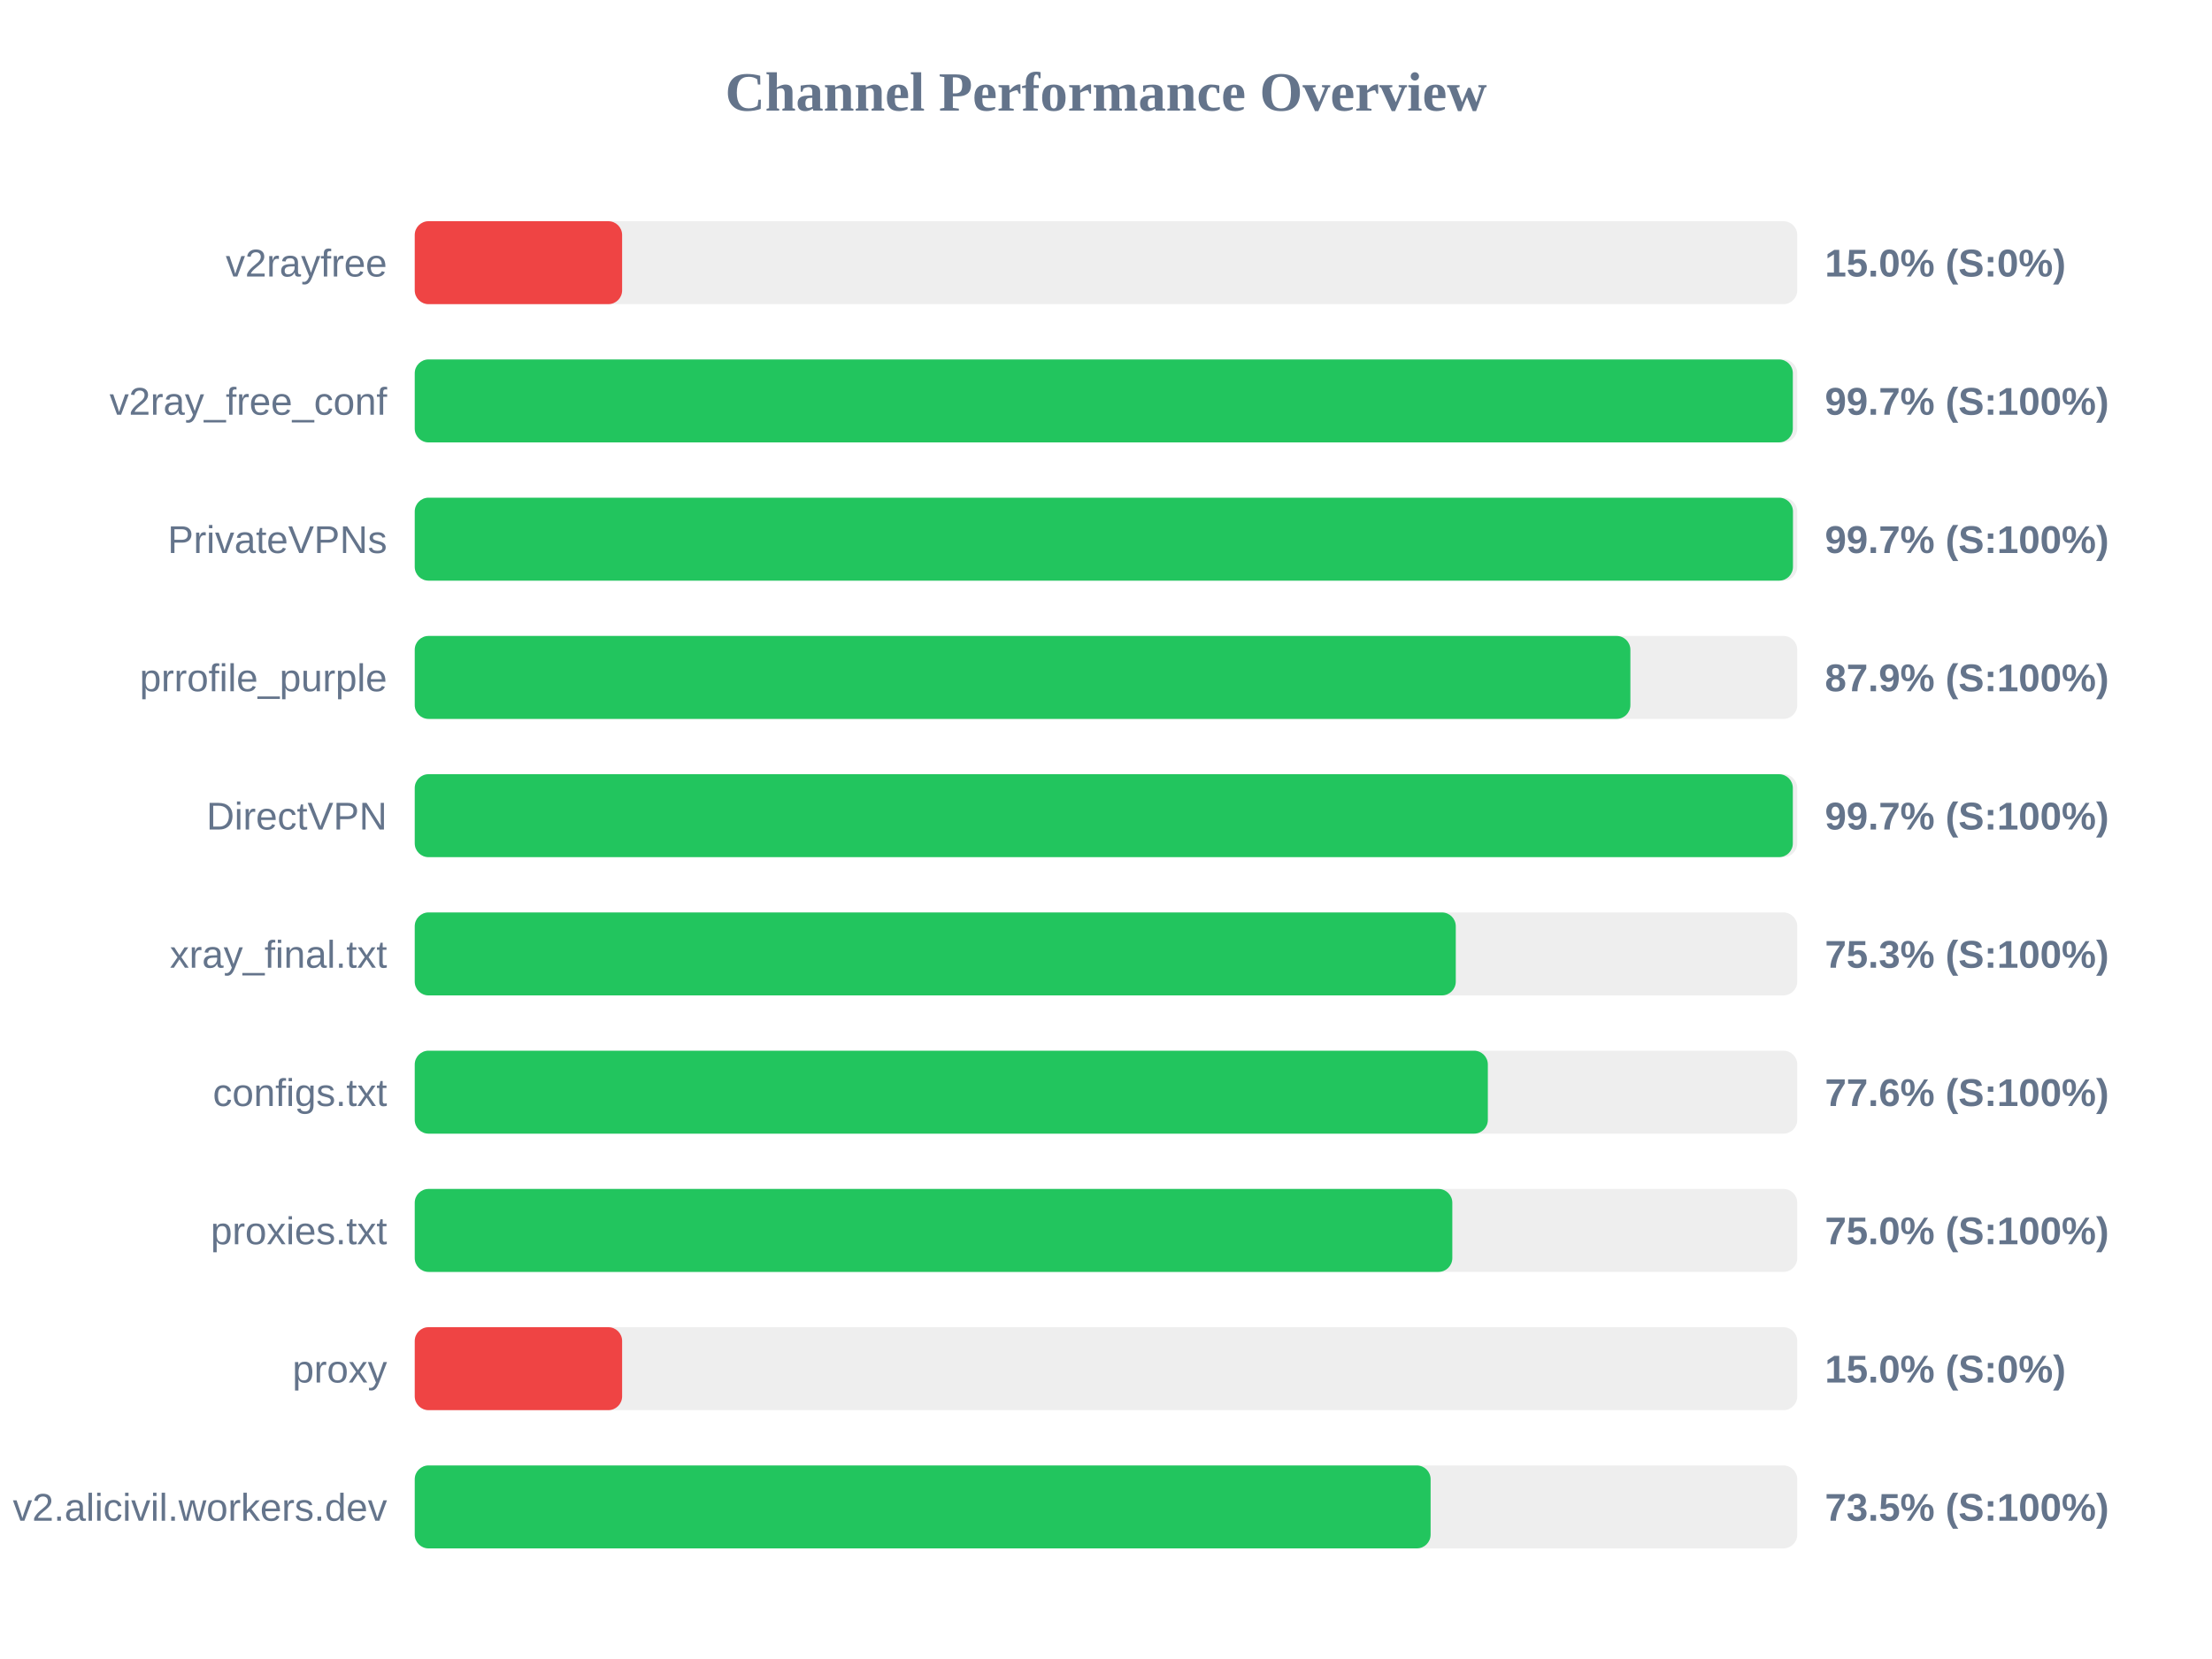
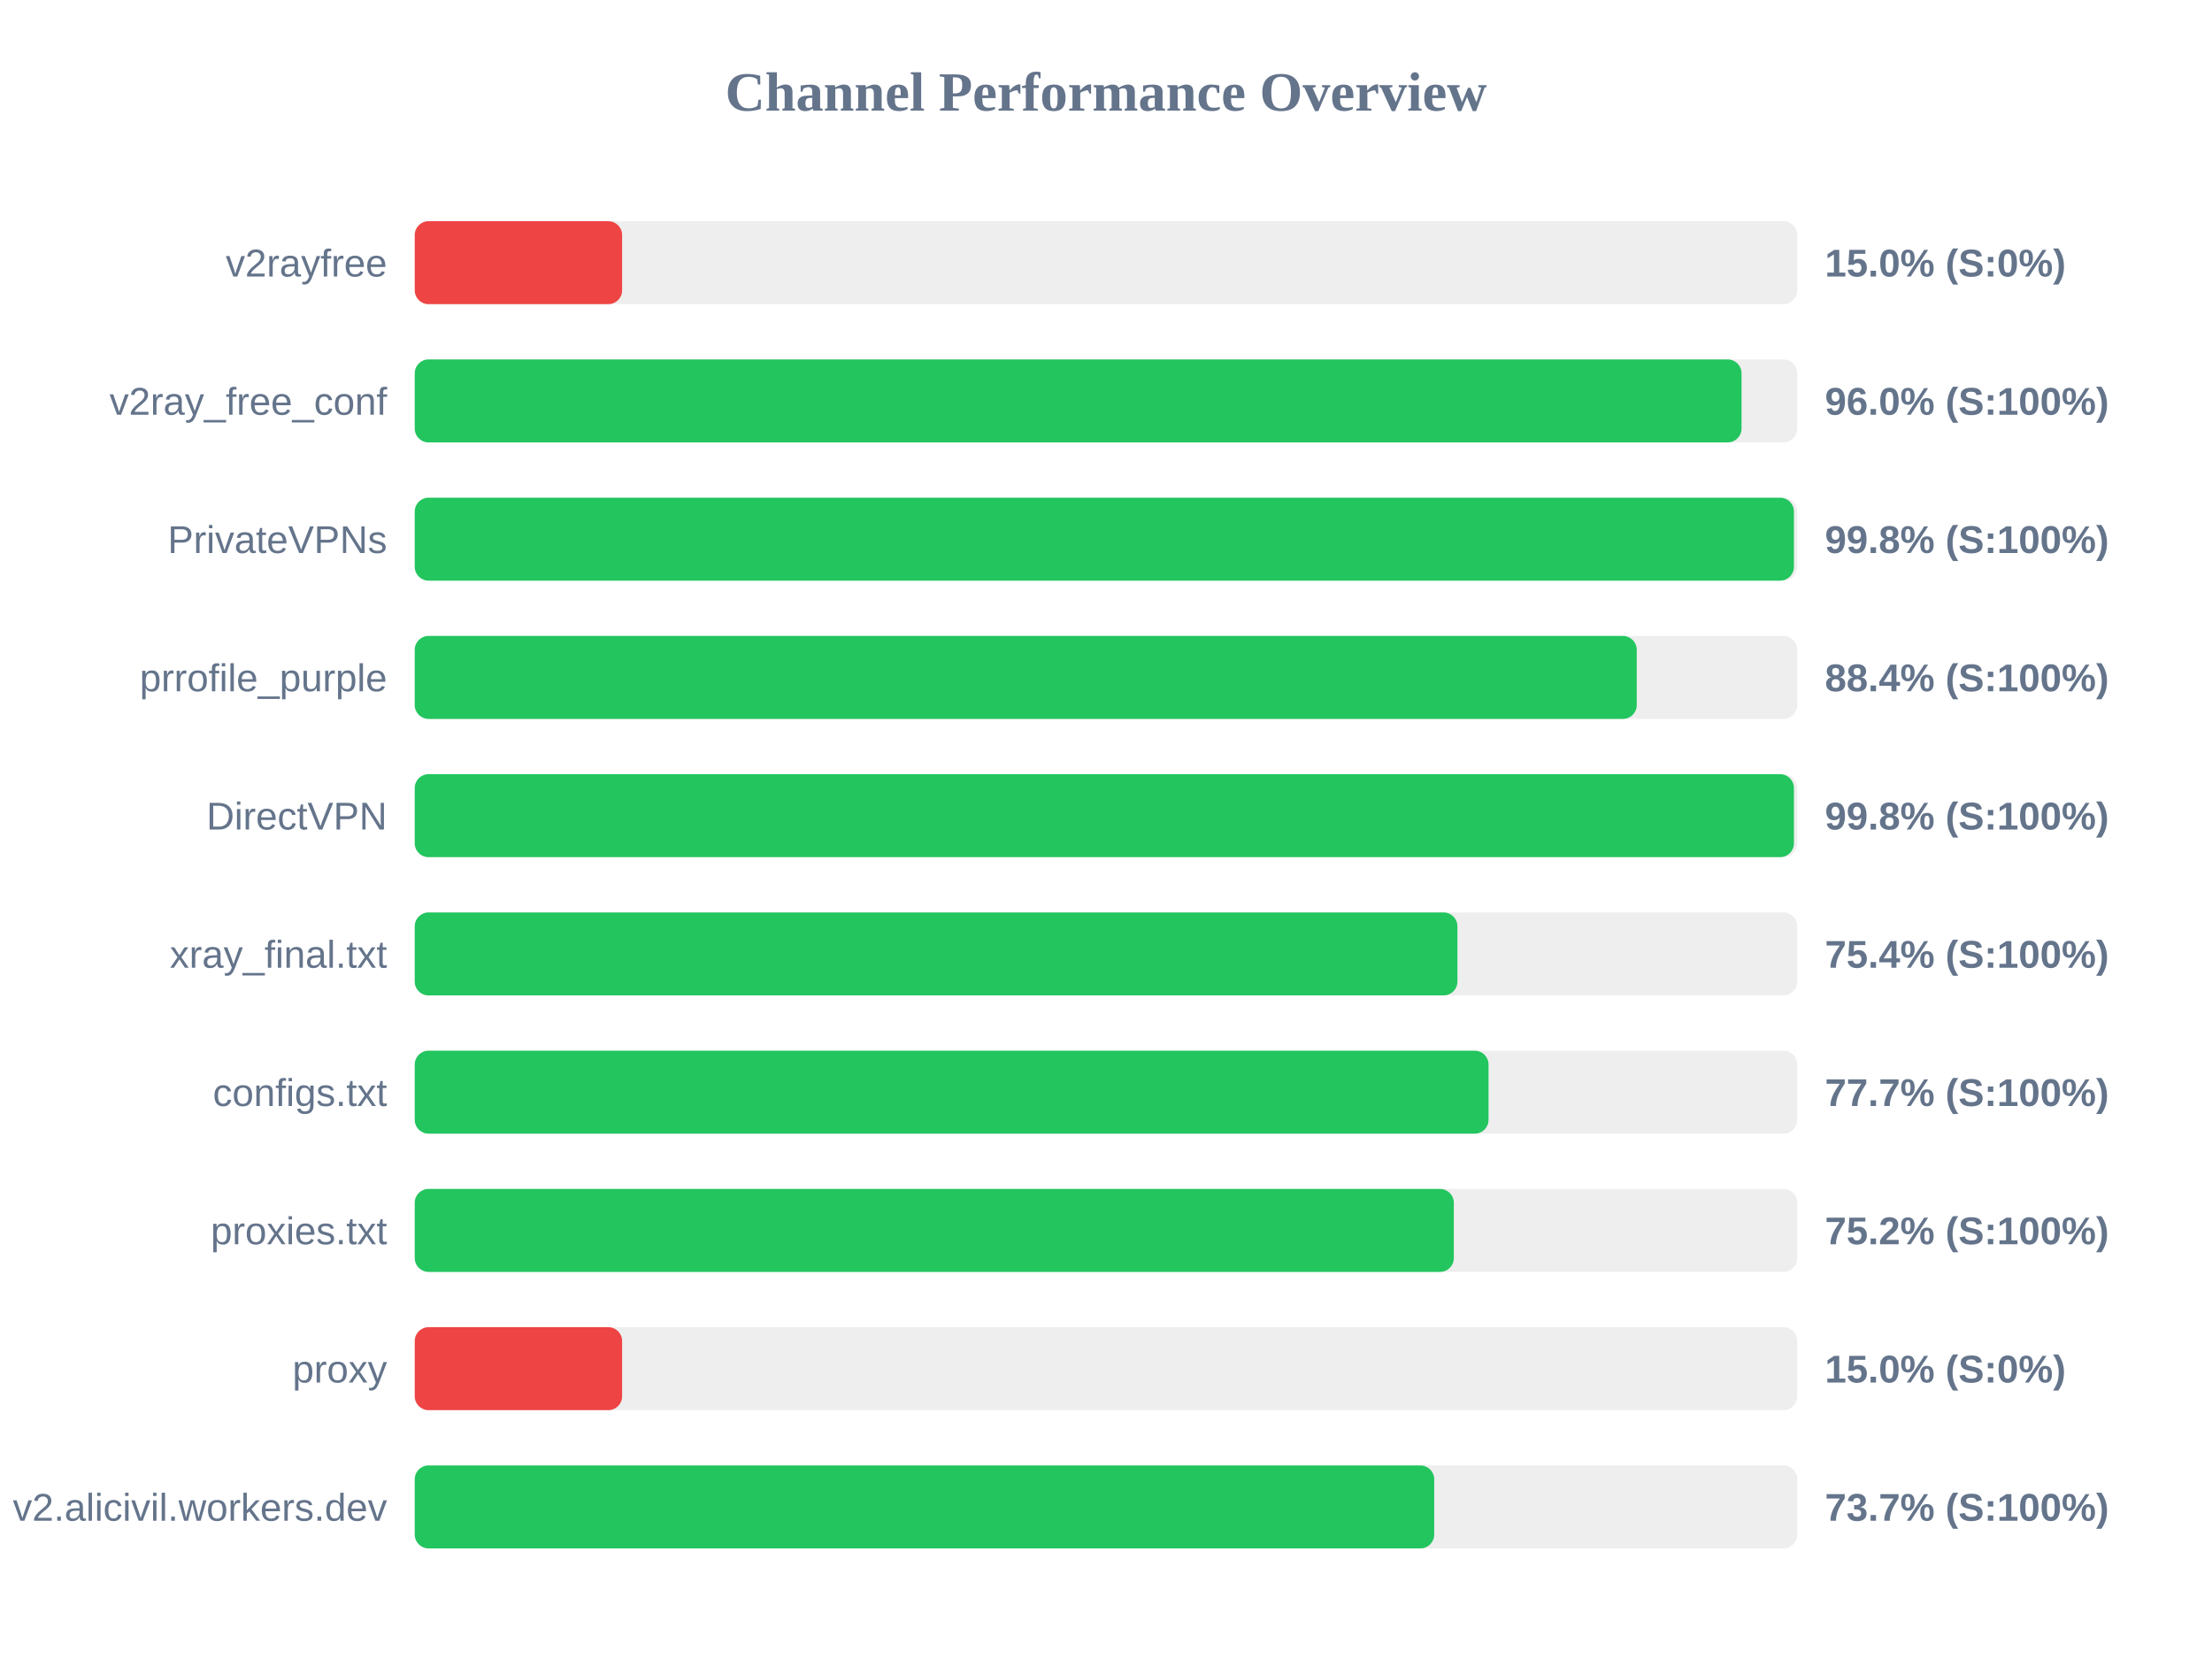
<svg xmlns="http://www.w3.org/2000/svg" width="800" height="600" version="1.1">
  <style>
        .row { font: 14px Arial; fill: #64748b; }
        .score { font: bold 14px Arial; fill: #64748b; }
    </style>
  <text x="400" y="40" text-anchor="middle" font-size="20px" font-weight="bold" fill="#64748b">Channel Performance Overview</text>
  <rect x="150" y="80" width="500" height="30" fill="#eee" rx="5" />
  <rect x="150" y="80" width="75.0" height="30" fill="#ef4444" rx="5" />
  <text x="140" y="100" text-anchor="end" class="row">v2rayfree</text>
  <text x="660" y="100" text-anchor="start" class="score">15.0% (S:0%)</text>
  <rect x="150" y="130" width="500" height="30" fill="#eee" rx="5" />
-   <rect x="150" y="130" width="498.4" height="30" fill="#22c55e" rx="5" />
+   <rect x="150" y="130" width="479.85" height="30" fill="#22c55e" rx="5" />
  <text x="140" y="150" text-anchor="end" class="row">v2ray_free_conf</text>
-   <text x="660" y="150" text-anchor="start" class="score">99.7% (S:100%)</text>
+   <text x="660" y="150" text-anchor="start" class="score">96.0% (S:100%)</text>
  <rect x="150" y="180" width="500" height="30" fill="#eee" rx="5" />
-   <rect x="150" y="180" width="498.45" height="30" fill="#22c55e" rx="5" />
+   <rect x="150" y="180" width="498.8" height="30" fill="#22c55e" rx="5" />
  <text x="140" y="200" text-anchor="end" class="row">PrivateVPNs</text>
-   <text x="660" y="200" text-anchor="start" class="score">99.7% (S:100%)</text>
+   <text x="660" y="200" text-anchor="start" class="score">99.8% (S:100%)</text>
  <rect x="150" y="230" width="500" height="30" fill="#eee" rx="5" />
-   <rect x="150" y="230" width="439.65" height="30" fill="#22c55e" rx="5" />
+   <rect x="150" y="230" width="441.95" height="30" fill="#22c55e" rx="5" />
  <text x="140" y="250" text-anchor="end" class="row">prrofile_purple</text>
-   <text x="660" y="250" text-anchor="start" class="score">87.9% (S:100%)</text>
+   <text x="660" y="250" text-anchor="start" class="score">88.4% (S:100%)</text>
  <rect x="150" y="280" width="500" height="30" fill="#eee" rx="5" />
-   <rect x="150" y="280" width="498.4" height="30" fill="#22c55e" rx="5" />
+   <rect x="150" y="280" width="498.8" height="30" fill="#22c55e" rx="5" />
  <text x="140" y="300" text-anchor="end" class="row">DirectVPN</text>
-   <text x="660" y="300" text-anchor="start" class="score">99.7% (S:100%)</text>
+   <text x="660" y="300" text-anchor="start" class="score">99.8% (S:100%)</text>
  <rect x="150" y="330" width="500" height="30" fill="#eee" rx="5" />
-   <rect x="150" y="330" width="376.5" height="30" fill="#22c55e" rx="5" />
+   <rect x="150" y="330" width="377.1" height="30" fill="#22c55e" rx="5" />
  <text x="140" y="350" text-anchor="end" class="row">xray_final.txt</text>
-   <text x="660" y="350" text-anchor="start" class="score">75.3% (S:100%)</text>
+   <text x="660" y="350" text-anchor="start" class="score">75.4% (S:100%)</text>
  <rect x="150" y="380" width="500" height="30" fill="#eee" rx="5" />
-   <rect x="150" y="380" width="388.1" height="30" fill="#22c55e" rx="5" />
+   <rect x="150" y="380" width="388.35" height="30" fill="#22c55e" rx="5" />
  <text x="140" y="400" text-anchor="end" class="row">configs.txt</text>
-   <text x="660" y="400" text-anchor="start" class="score">77.6% (S:100%)</text>
+   <text x="660" y="400" text-anchor="start" class="score">77.7% (S:100%)</text>
  <rect x="150" y="430" width="500" height="30" fill="#eee" rx="5" />
-   <rect x="150" y="430" width="375.25" height="30" fill="#22c55e" rx="5" />
+   <rect x="150" y="430" width="375.8" height="30" fill="#22c55e" rx="5" />
  <text x="140" y="450" text-anchor="end" class="row">proxies.txt</text>
-   <text x="660" y="450" text-anchor="start" class="score">75.0% (S:100%)</text>
+   <text x="660" y="450" text-anchor="start" class="score">75.2% (S:100%)</text>
  <rect x="150" y="480" width="500" height="30" fill="#eee" rx="5" />
  <rect x="150" y="480" width="75.0" height="30" fill="#ef4444" rx="5" />
  <text x="140" y="500" text-anchor="end" class="row">proxy</text>
  <text x="660" y="500" text-anchor="start" class="score">15.0% (S:0%)</text>
  <rect x="150" y="530" width="500" height="30" fill="#eee" rx="5" />
-   <rect x="150" y="530" width="367.4" height="30" fill="#22c55e" rx="5" />
+   <rect x="150" y="530" width="368.7" height="30" fill="#22c55e" rx="5" />
  <text x="140" y="550" text-anchor="end" class="row">v2.alicivil.workers.dev</text>
-   <text x="660" y="550" text-anchor="start" class="score">73.5% (S:100%)</text>
+   <text x="660" y="550" text-anchor="start" class="score">73.7% (S:100%)</text>
</svg>
